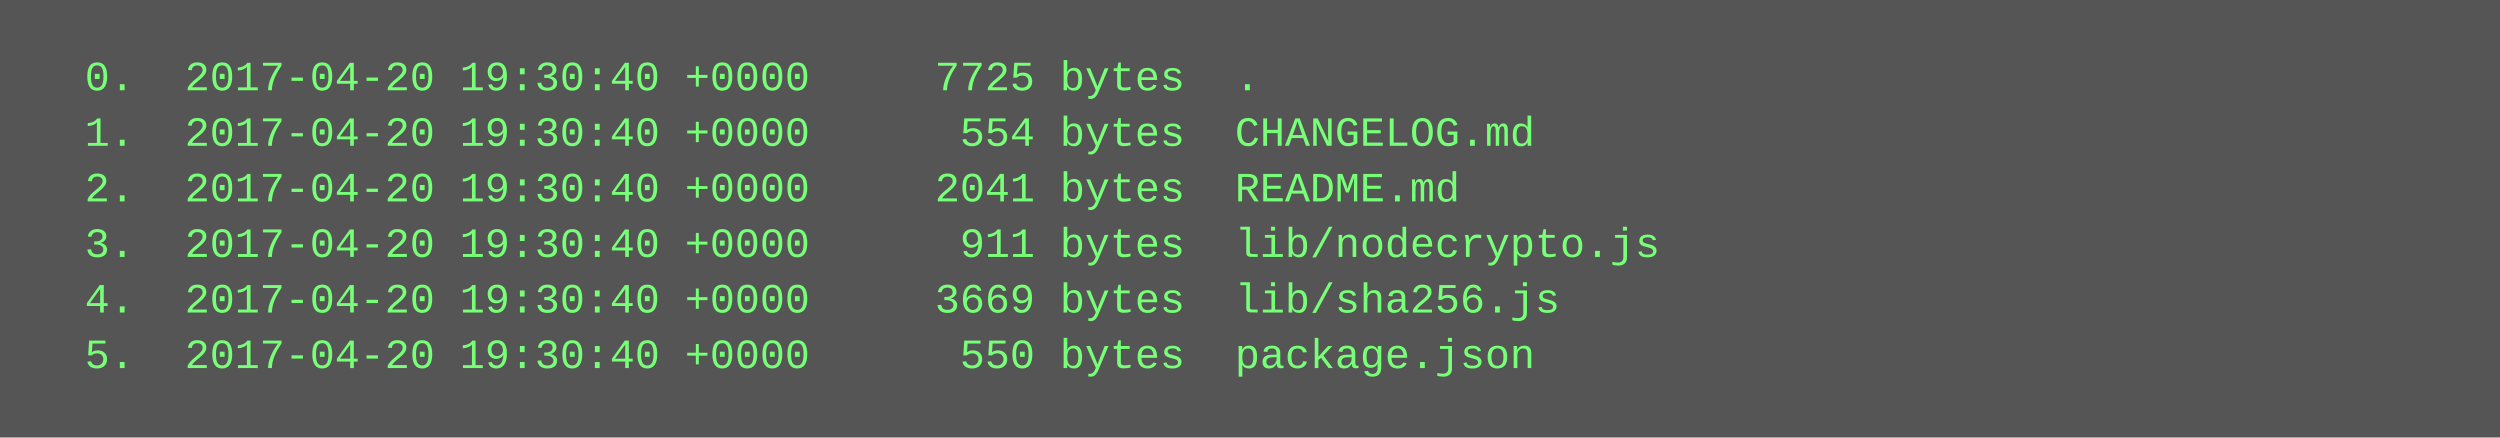
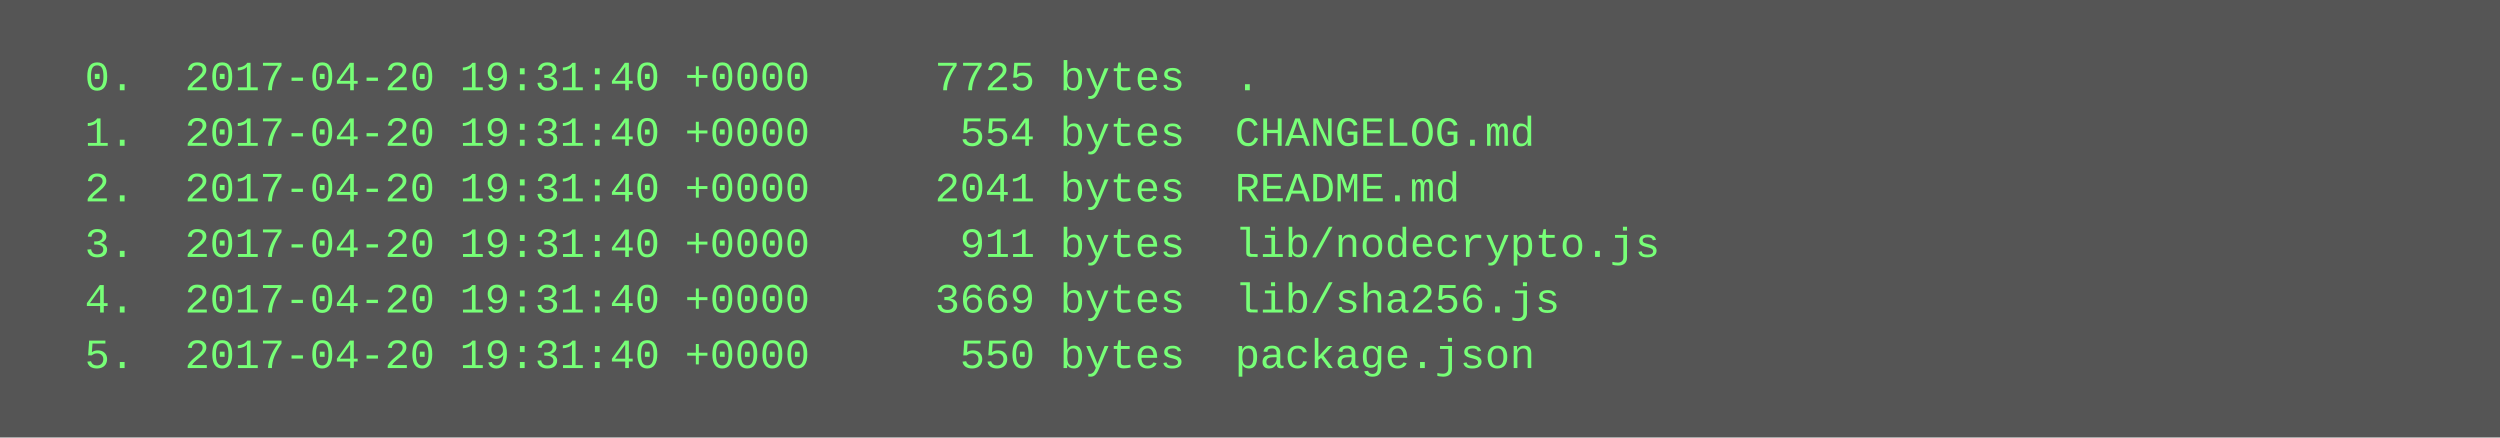
<svg xmlns="http://www.w3.org/2000/svg" height="126" width="720">
  <rect height="126" fill="#555" width="720" />
  <text fill="#7f7" font-family="Courier New" font-size="12" xml:space="preserve">
-     <tspan x="10" y="26">  0.  2017-04-20 19:30:40 +0000     7725 bytes  .</tspan>
-     <tspan x="10" y="42">  1.  2017-04-20 19:30:40 +0000      554 bytes  CHANGELOG.md</tspan>
-     <tspan x="10" y="58">  2.  2017-04-20 19:30:40 +0000     2041 bytes  README.md</tspan>
-     <tspan x="10" y="74">  3.  2017-04-20 19:30:40 +0000      911 bytes  lib/nodecrypto.js</tspan>
-     <tspan x="10" y="90">  4.  2017-04-20 19:30:40 +0000     3669 bytes  lib/sha256.js</tspan>
-     <tspan x="10" y="106">  5.  2017-04-20 19:30:40 +0000      550 bytes  package.json</tspan>
+     <tspan x="10" y="26">  0.  2017-04-20 19:31:40 +0000     7725 bytes  .</tspan>
+     <tspan x="10" y="42">  1.  2017-04-20 19:31:40 +0000      554 bytes  CHANGELOG.md</tspan>
+     <tspan x="10" y="58">  2.  2017-04-20 19:31:40 +0000     2041 bytes  README.md</tspan>
+     <tspan x="10" y="74">  3.  2017-04-20 19:31:40 +0000      911 bytes  lib/nodecrypto.js</tspan>
+     <tspan x="10" y="90">  4.  2017-04-20 19:31:40 +0000     3669 bytes  lib/sha256.js</tspan>
+     <tspan x="10" y="106">  5.  2017-04-20 19:31:40 +0000      550 bytes  package.json</tspan>
  </text>
</svg>
